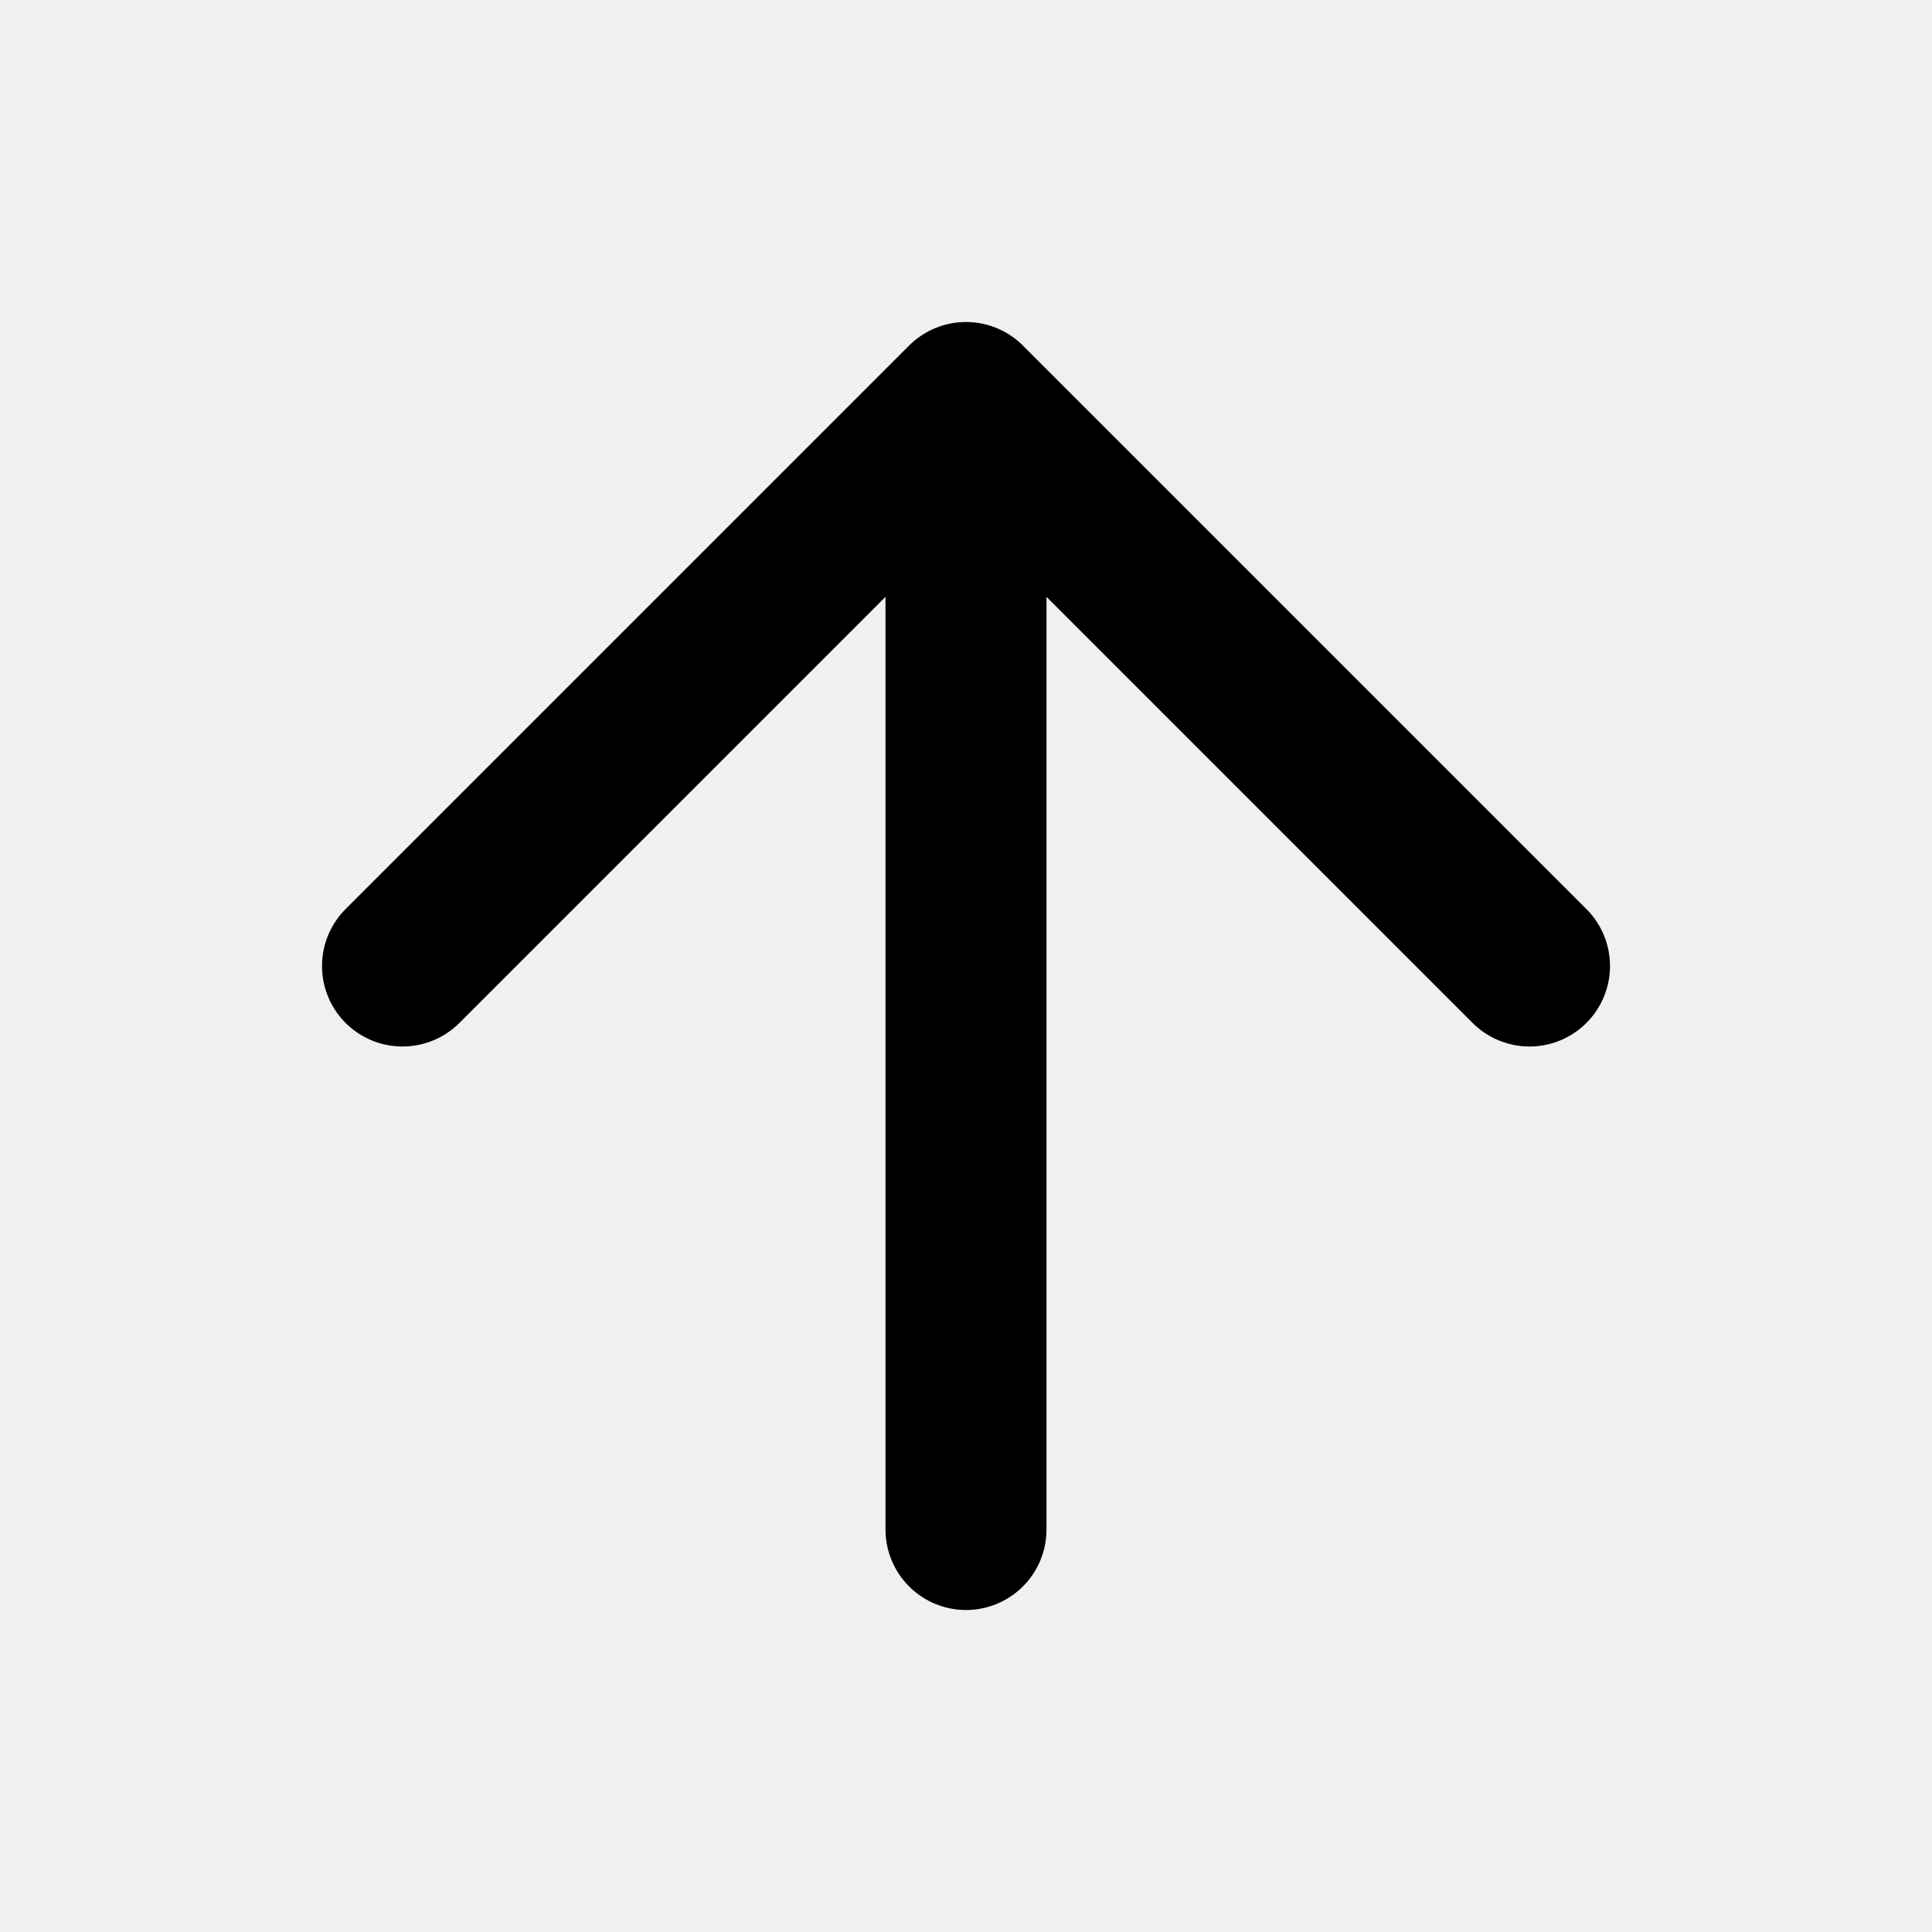
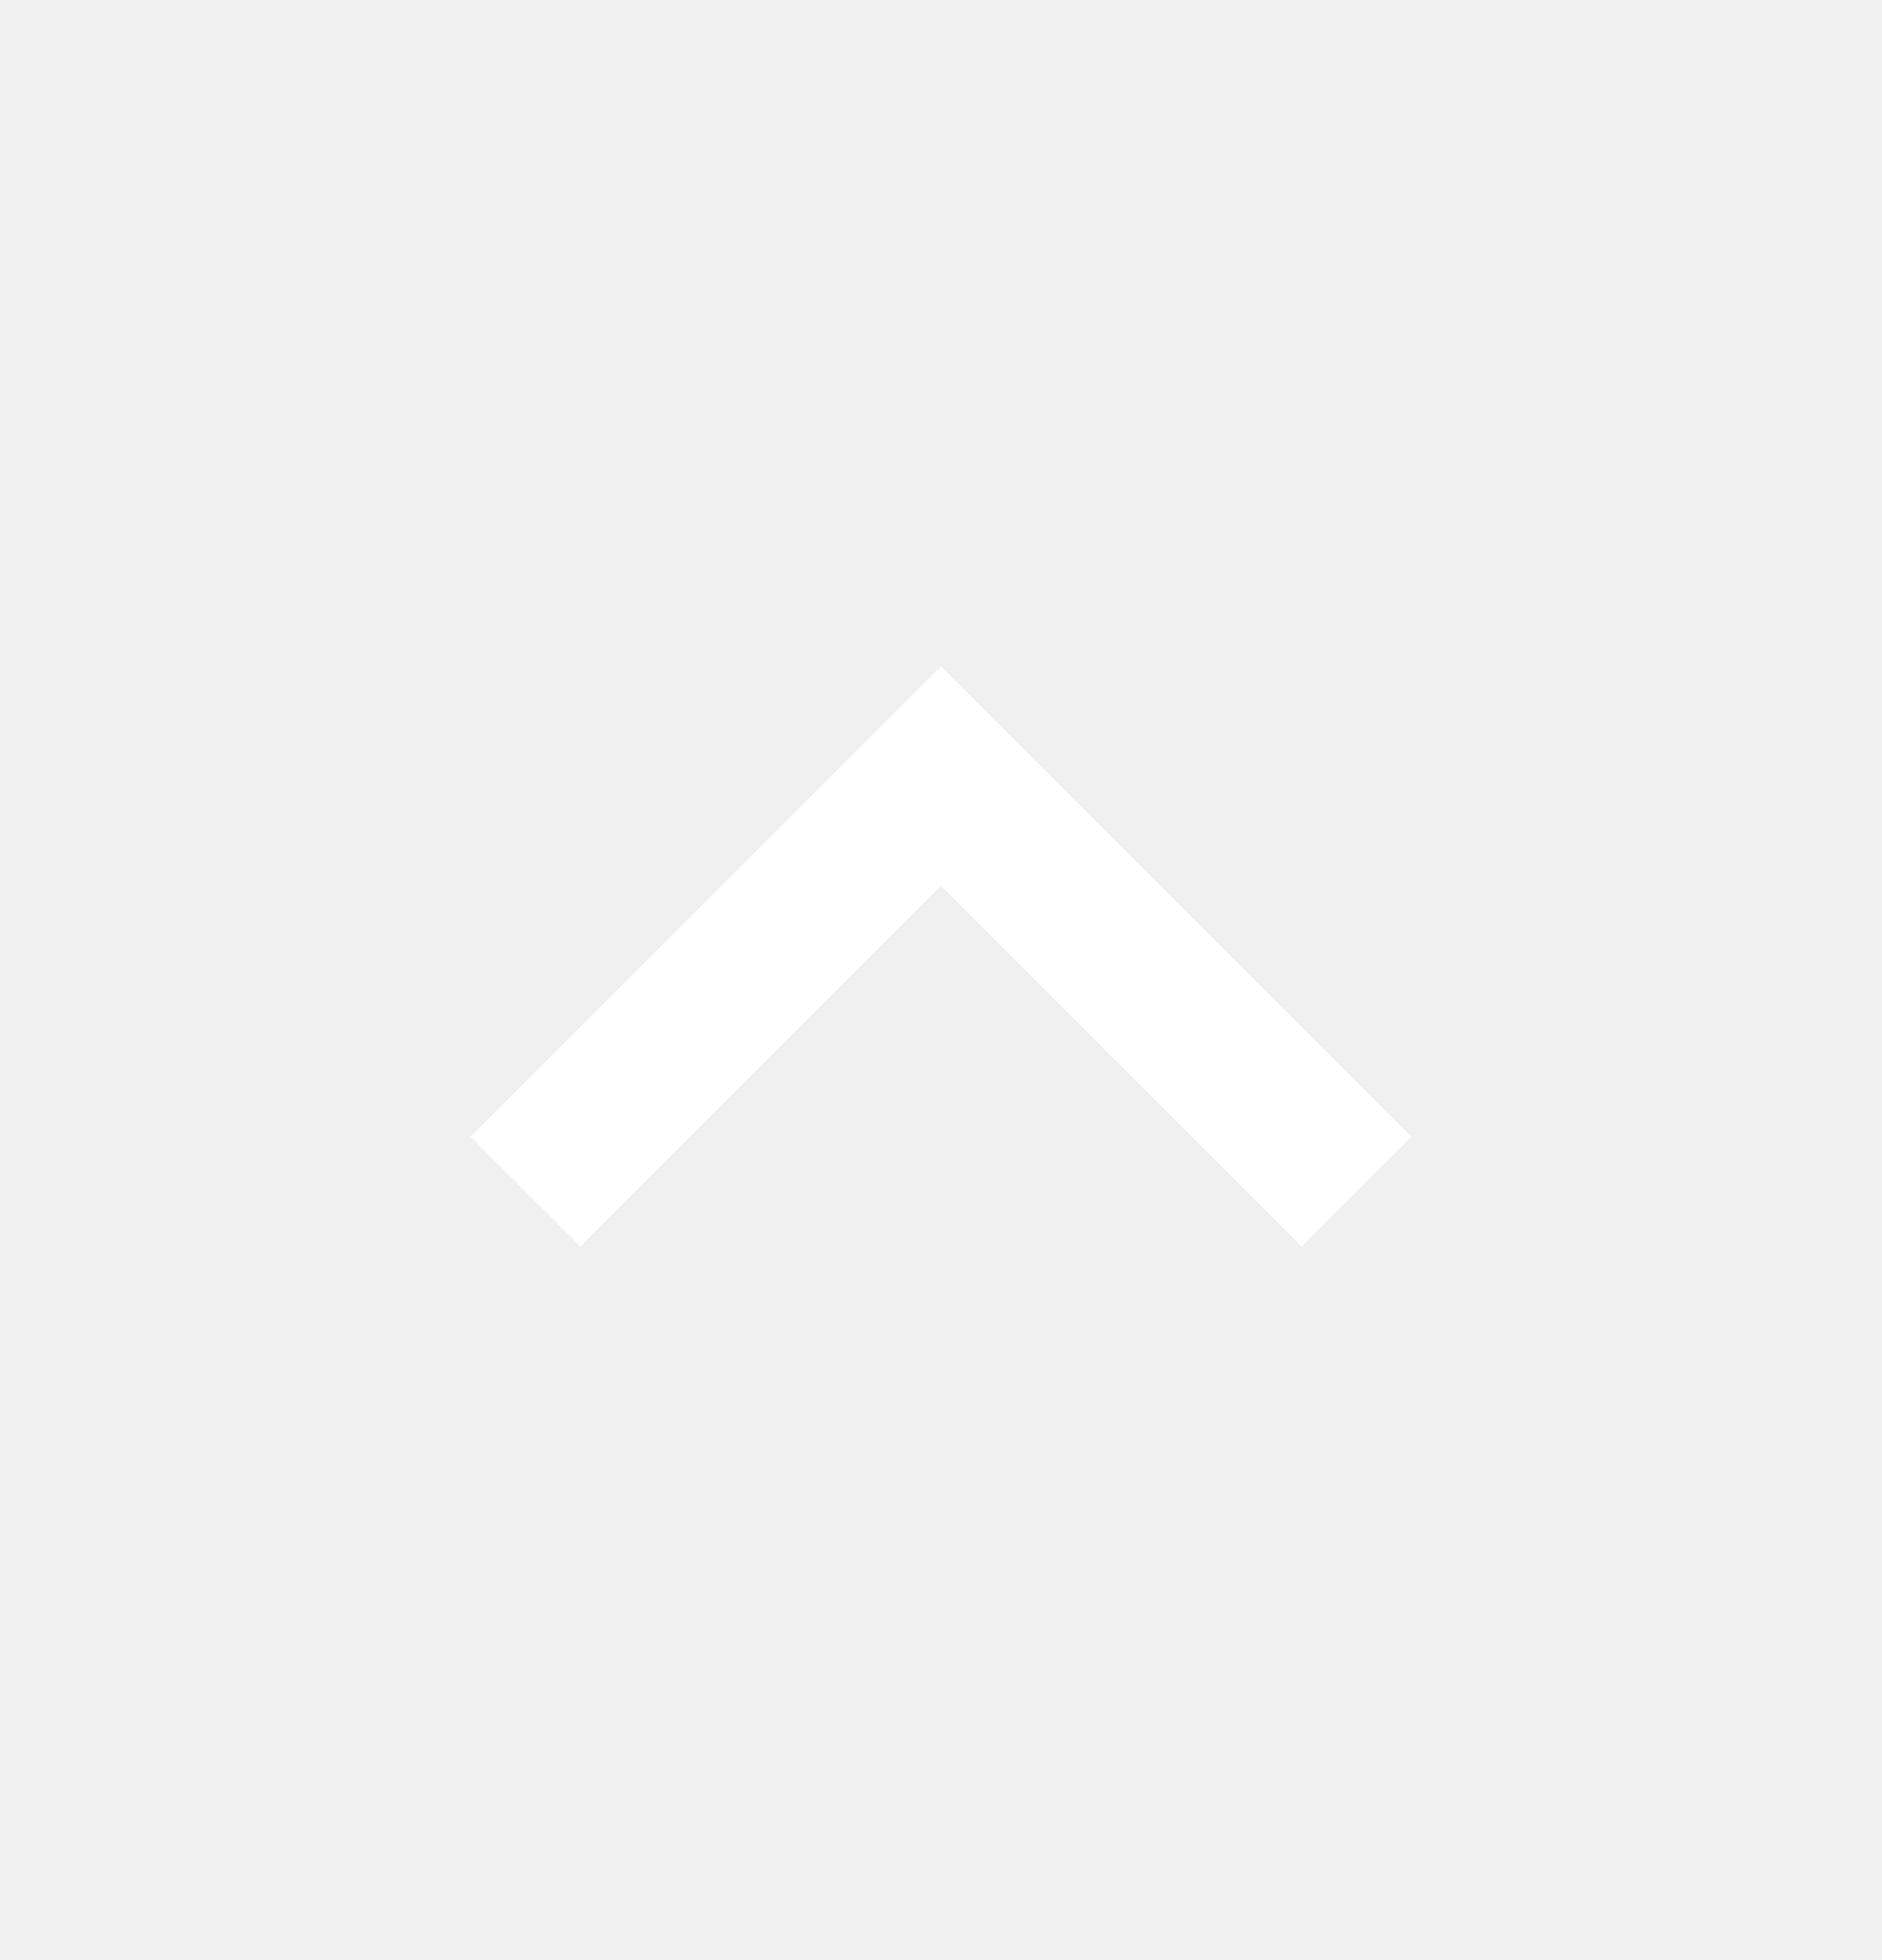
- <svg xmlns="http://www.w3.org/2000/svg" width="24" height="24" viewBox="0 0 24 24" fill="none">
-   <path d="M12 19V5M5 12L12 5L19 12" stroke="currentColor" stroke-width="2" stroke-linecap="round" stroke-linejoin="round" />
+ <svg xmlns="http://www.w3.org/2000/svg" width="24" height="25" viewBox="0 0 24 25" fill="none">
+   <path d="M12 11.3L7.4 15.9L6 14.5L12 8.5L18 14.5L16.6 15.9L12 11.3Z" fill="white" />
</svg>
